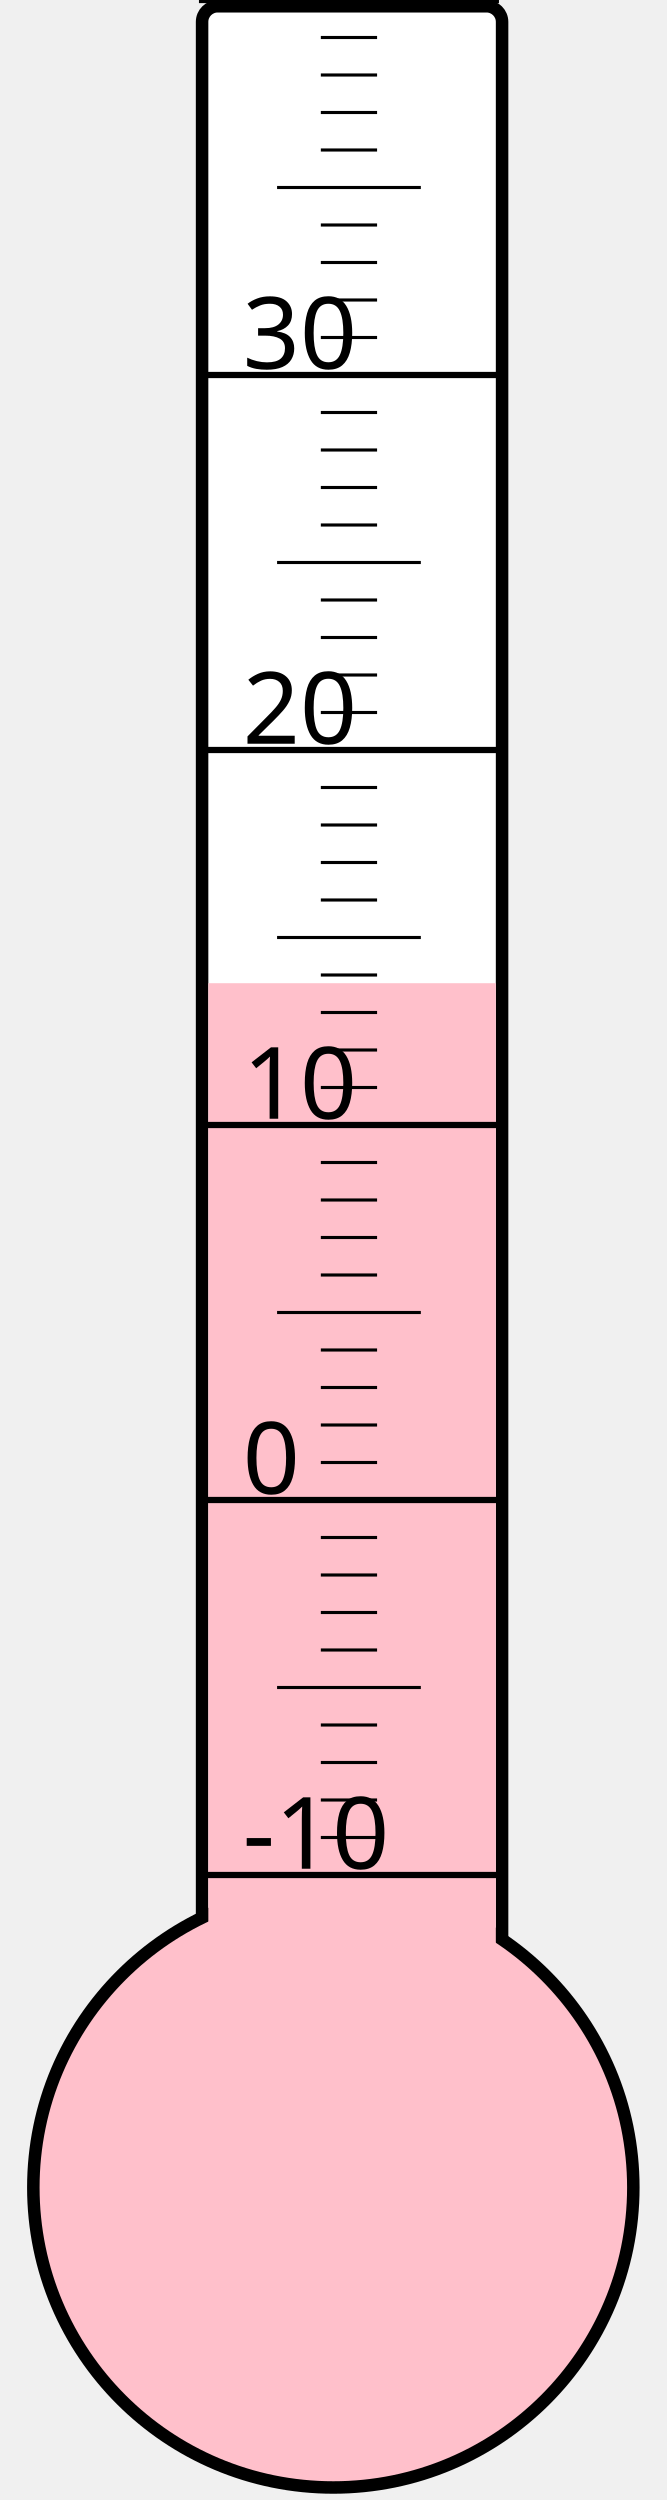
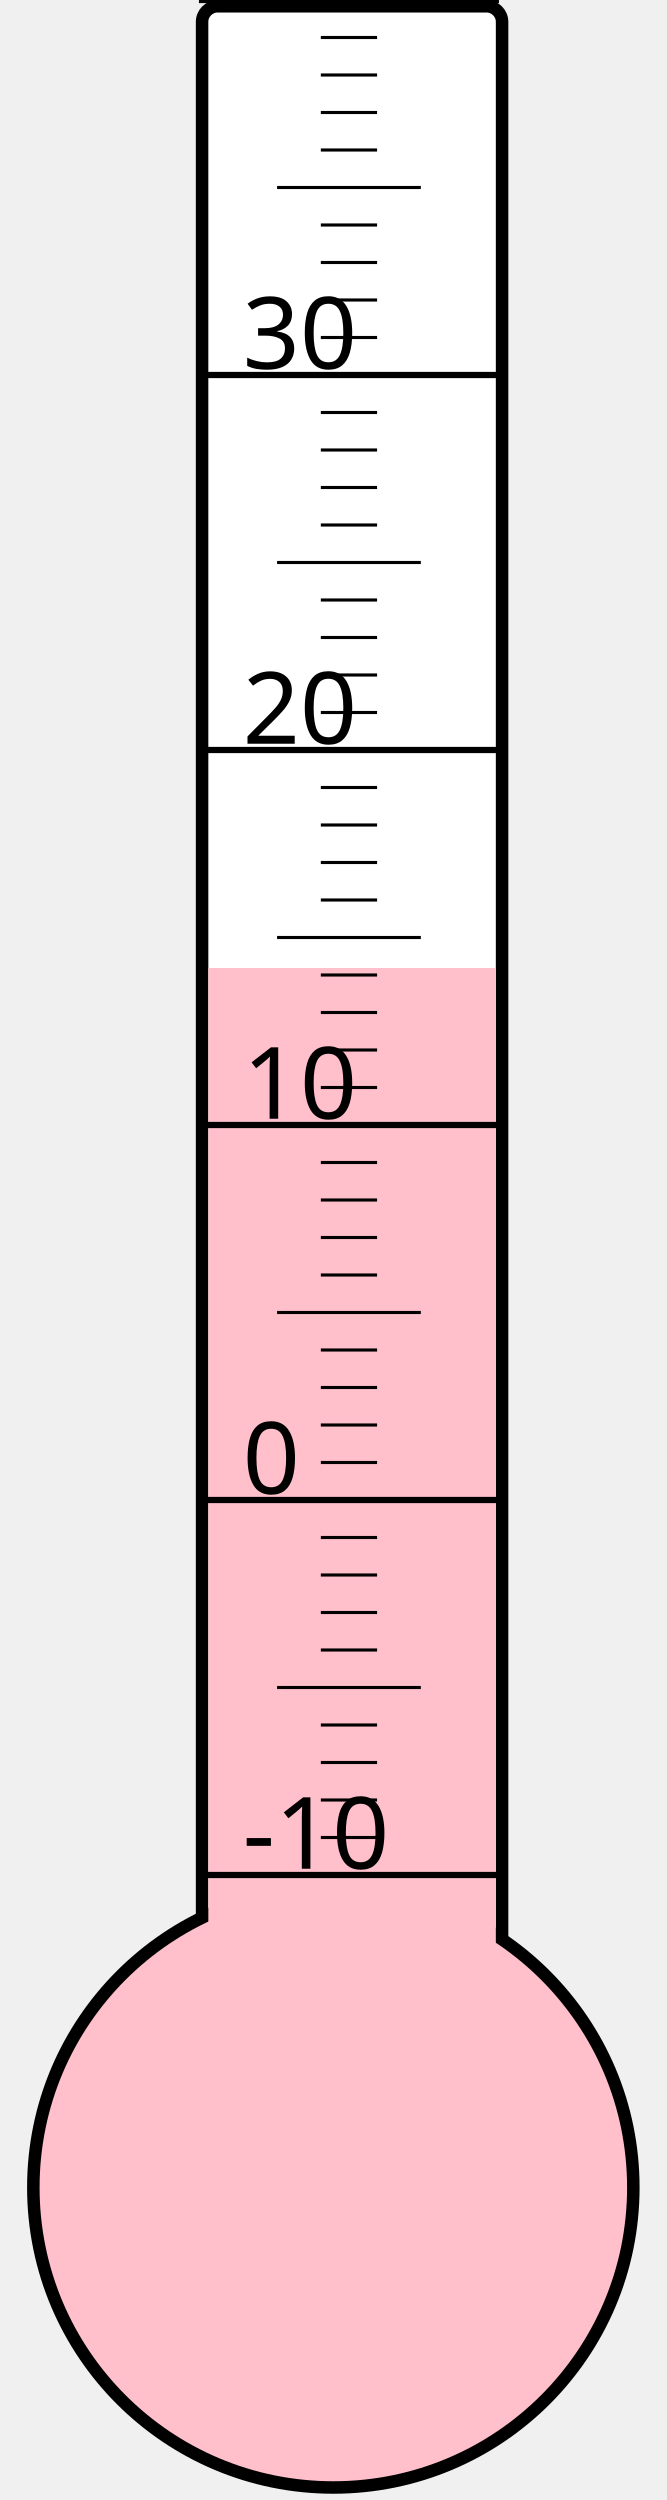
<svg xmlns="http://www.w3.org/2000/svg" width="40px" height="150px" viewBox="0 0 200 800">
  <rect width="200" height="800" x="0" y="0" style="fill: #ffffeb; fill-opacity: 0;" />
  <rect width="96" height="680" x="58" y="2" rx="5" ry="5" style="fill: white; fill-opacity: 1; stroke: black; stroke-width: 4;" />
  <circle cx="100" cy="700" r="96" style="fill: pink; stroke: black; stroke-width: 4;" />
-   <rect width="92" height="385.375" x="60" y="314.625" style="fill: pink; fill-opacity: 1; stroke-width: 0;" />
+   <rect width="92" height="390.25" x="60" y="309.75" style="fill: pink; fill-opacity: 1; stroke-width: 0;" />
  <text x="71" y="598" style="font-family: sans-serif; font-size: 24pt;">-10</text>
  <text x="71" y="478" style="font-family: sans-serif; font-size: 24pt;">0</text>
  <text x="71" y="358" style="font-family: sans-serif; font-size: 24pt;">10</text>
  <text x="71" y="238" style="font-family: sans-serif; font-size: 24pt;">20</text>
  <text x="71" y="118" style="font-family: sans-serif; font-size: 24pt;">30</text>
  <g style="stroke: black;">
    <line x1="57" y1="600" x2="153" y2="600" style="stroke-width: 2;" />
    <line x1="96" y1="588" x2="114" y2="588" style="stroke-width: 1;" />
    <line x1="96" y1="576" x2="114" y2="576" style="stroke-width: 1;" />
    <line x1="96" y1="564" x2="114" y2="564" style="stroke-width: 1;" />
    <line x1="96" y1="552" x2="114" y2="552" style="stroke-width: 1;" />
    <line x1="82" y1="540" x2="128" y2="540" style="stroke-width: 1;" />
    <line x1="96" y1="528" x2="114" y2="528" style="stroke-width: 1;" />
    <line x1="96" y1="516" x2="114" y2="516" style="stroke-width: 1;" />
    <line x1="96" y1="504" x2="114" y2="504" style="stroke-width: 1;" />
    <line x1="96" y1="492" x2="114" y2="492" style="stroke-width: 1;" />
    <line x1="57" y1="480" x2="153" y2="480" style="stroke-width: 2;" />
    <line x1="96" y1="468" x2="114" y2="468" style="stroke-width: 1;" />
    <line x1="96" y1="456" x2="114" y2="456" style="stroke-width: 1;" />
    <line x1="96" y1="444" x2="114" y2="444" style="stroke-width: 1;" />
    <line x1="96" y1="432" x2="114" y2="432" style="stroke-width: 1;" />
    <line x1="82" y1="420" x2="128" y2="420" style="stroke-width: 1;" />
    <line x1="96" y1="408" x2="114" y2="408" style="stroke-width: 1;" />
    <line x1="96" y1="396" x2="114" y2="396" style="stroke-width: 1;" />
    <line x1="96" y1="384" x2="114" y2="384" style="stroke-width: 1;" />
    <line x1="96" y1="372" x2="114" y2="372" style="stroke-width: 1;" />
    <line x1="57" y1="360" x2="153" y2="360" style="stroke-width: 2;" />
    <line x1="96" y1="348" x2="114" y2="348" style="stroke-width: 1;" />
    <line x1="96" y1="336" x2="114" y2="336" style="stroke-width: 1;" />
    <line x1="96" y1="324" x2="114" y2="324" style="stroke-width: 1;" />
    <line x1="96" y1="312" x2="114" y2="312" style="stroke-width: 1;" />
    <line x1="82" y1="300" x2="128" y2="300" style="stroke-width: 1;" />
    <line x1="96" y1="288" x2="114" y2="288" style="stroke-width: 1;" />
    <line x1="96" y1="276" x2="114" y2="276" style="stroke-width: 1;" />
    <line x1="96" y1="264" x2="114" y2="264" style="stroke-width: 1;" />
    <line x1="96" y1="252" x2="114" y2="252" style="stroke-width: 1;" />
    <line x1="57" y1="240" x2="153" y2="240" style="stroke-width: 2;" />
    <line x1="96" y1="228" x2="114" y2="228" style="stroke-width: 1;" />
    <line x1="96" y1="216" x2="114" y2="216" style="stroke-width: 1;" />
    <line x1="96" y1="204" x2="114" y2="204" style="stroke-width: 1;" />
    <line x1="96" y1="192" x2="114" y2="192" style="stroke-width: 1;" />
    <line x1="82" y1="180" x2="128" y2="180" style="stroke-width: 1;" />
    <line x1="96" y1="168" x2="114" y2="168" style="stroke-width: 1;" />
    <line x1="96" y1="156" x2="114" y2="156" style="stroke-width: 1;" />
    <line x1="96" y1="144" x2="114" y2="144" style="stroke-width: 1;" />
    <line x1="96" y1="132" x2="114" y2="132" style="stroke-width: 1;" />
    <line x1="57" y1="120" x2="153" y2="120" style="stroke-width: 2;" />
    <line x1="96" y1="108" x2="114" y2="108" style="stroke-width: 1;" />
    <line x1="96" y1="96" x2="114" y2="96" style="stroke-width: 1;" />
    <line x1="96" y1="84" x2="114" y2="84" style="stroke-width: 1;" />
    <line x1="96" y1="72" x2="114" y2="72" style="stroke-width: 1;" />
    <line x1="82" y1="60" x2="128" y2="60" style="stroke-width: 1;" />
    <line x1="96" y1="48" x2="114" y2="48" style="stroke-width: 1;" />
    <line x1="96" y1="36" x2="114" y2="36" style="stroke-width: 1;" />
    <line x1="96" y1="24" x2="114" y2="24" style="stroke-width: 1;" />
    <line x1="96" y1="12" x2="114" y2="12" style="stroke-width: 1;" />
    <line x1="57" y1="0" x2="153" y2="0" style="stroke-width: 2;" />
  </g>
</svg>
